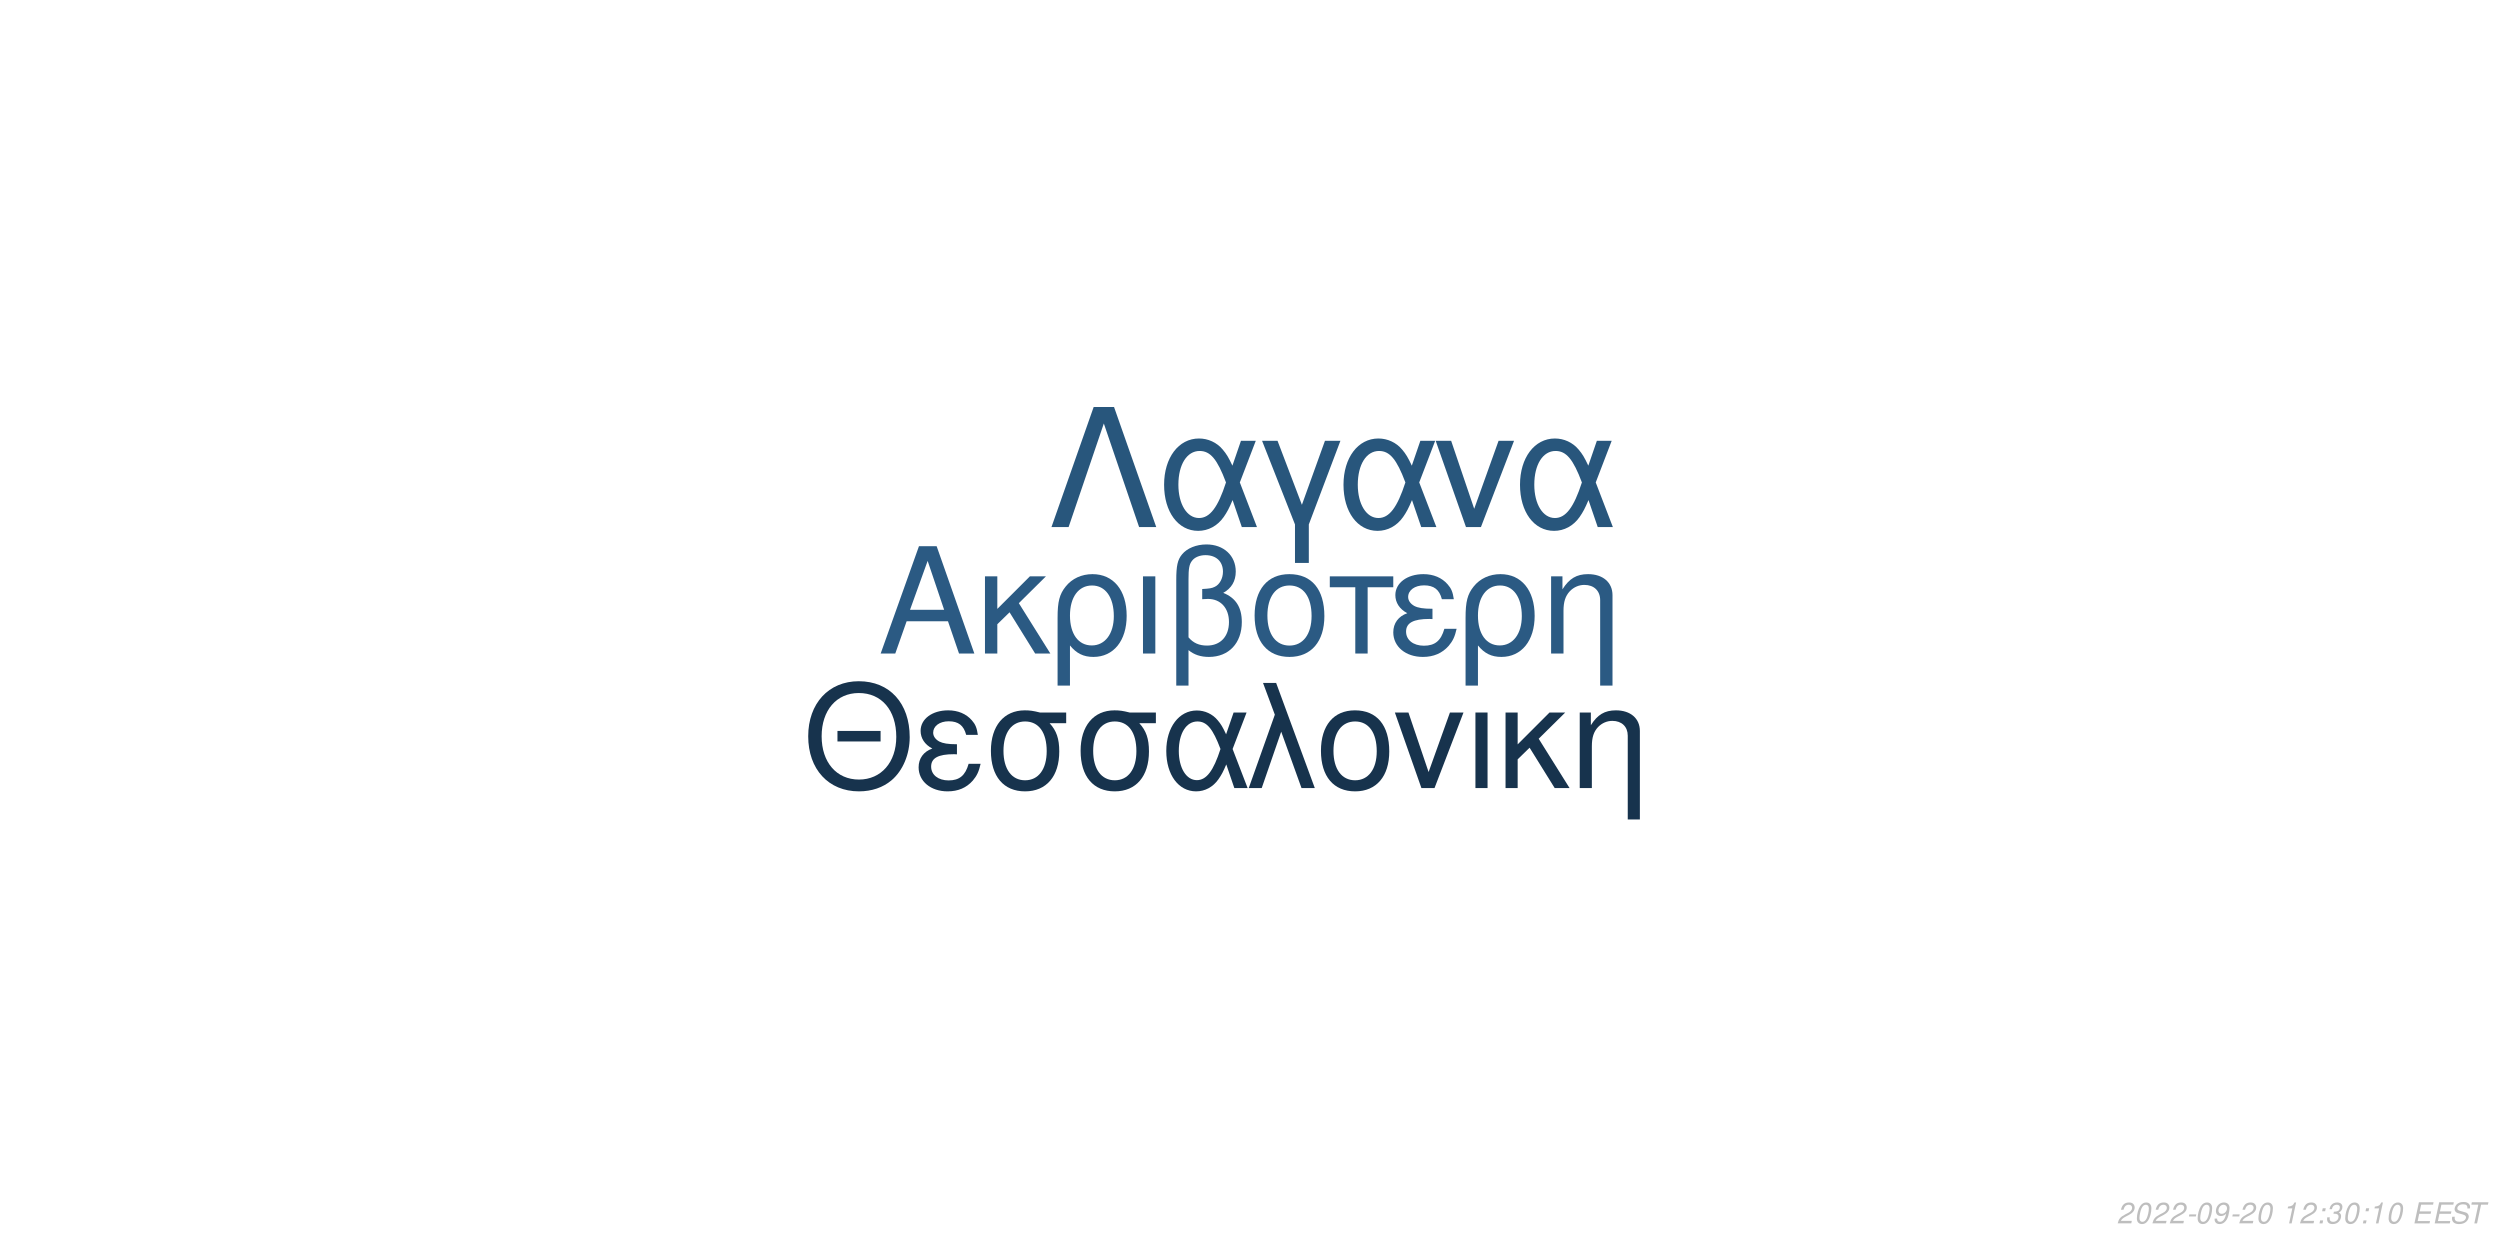
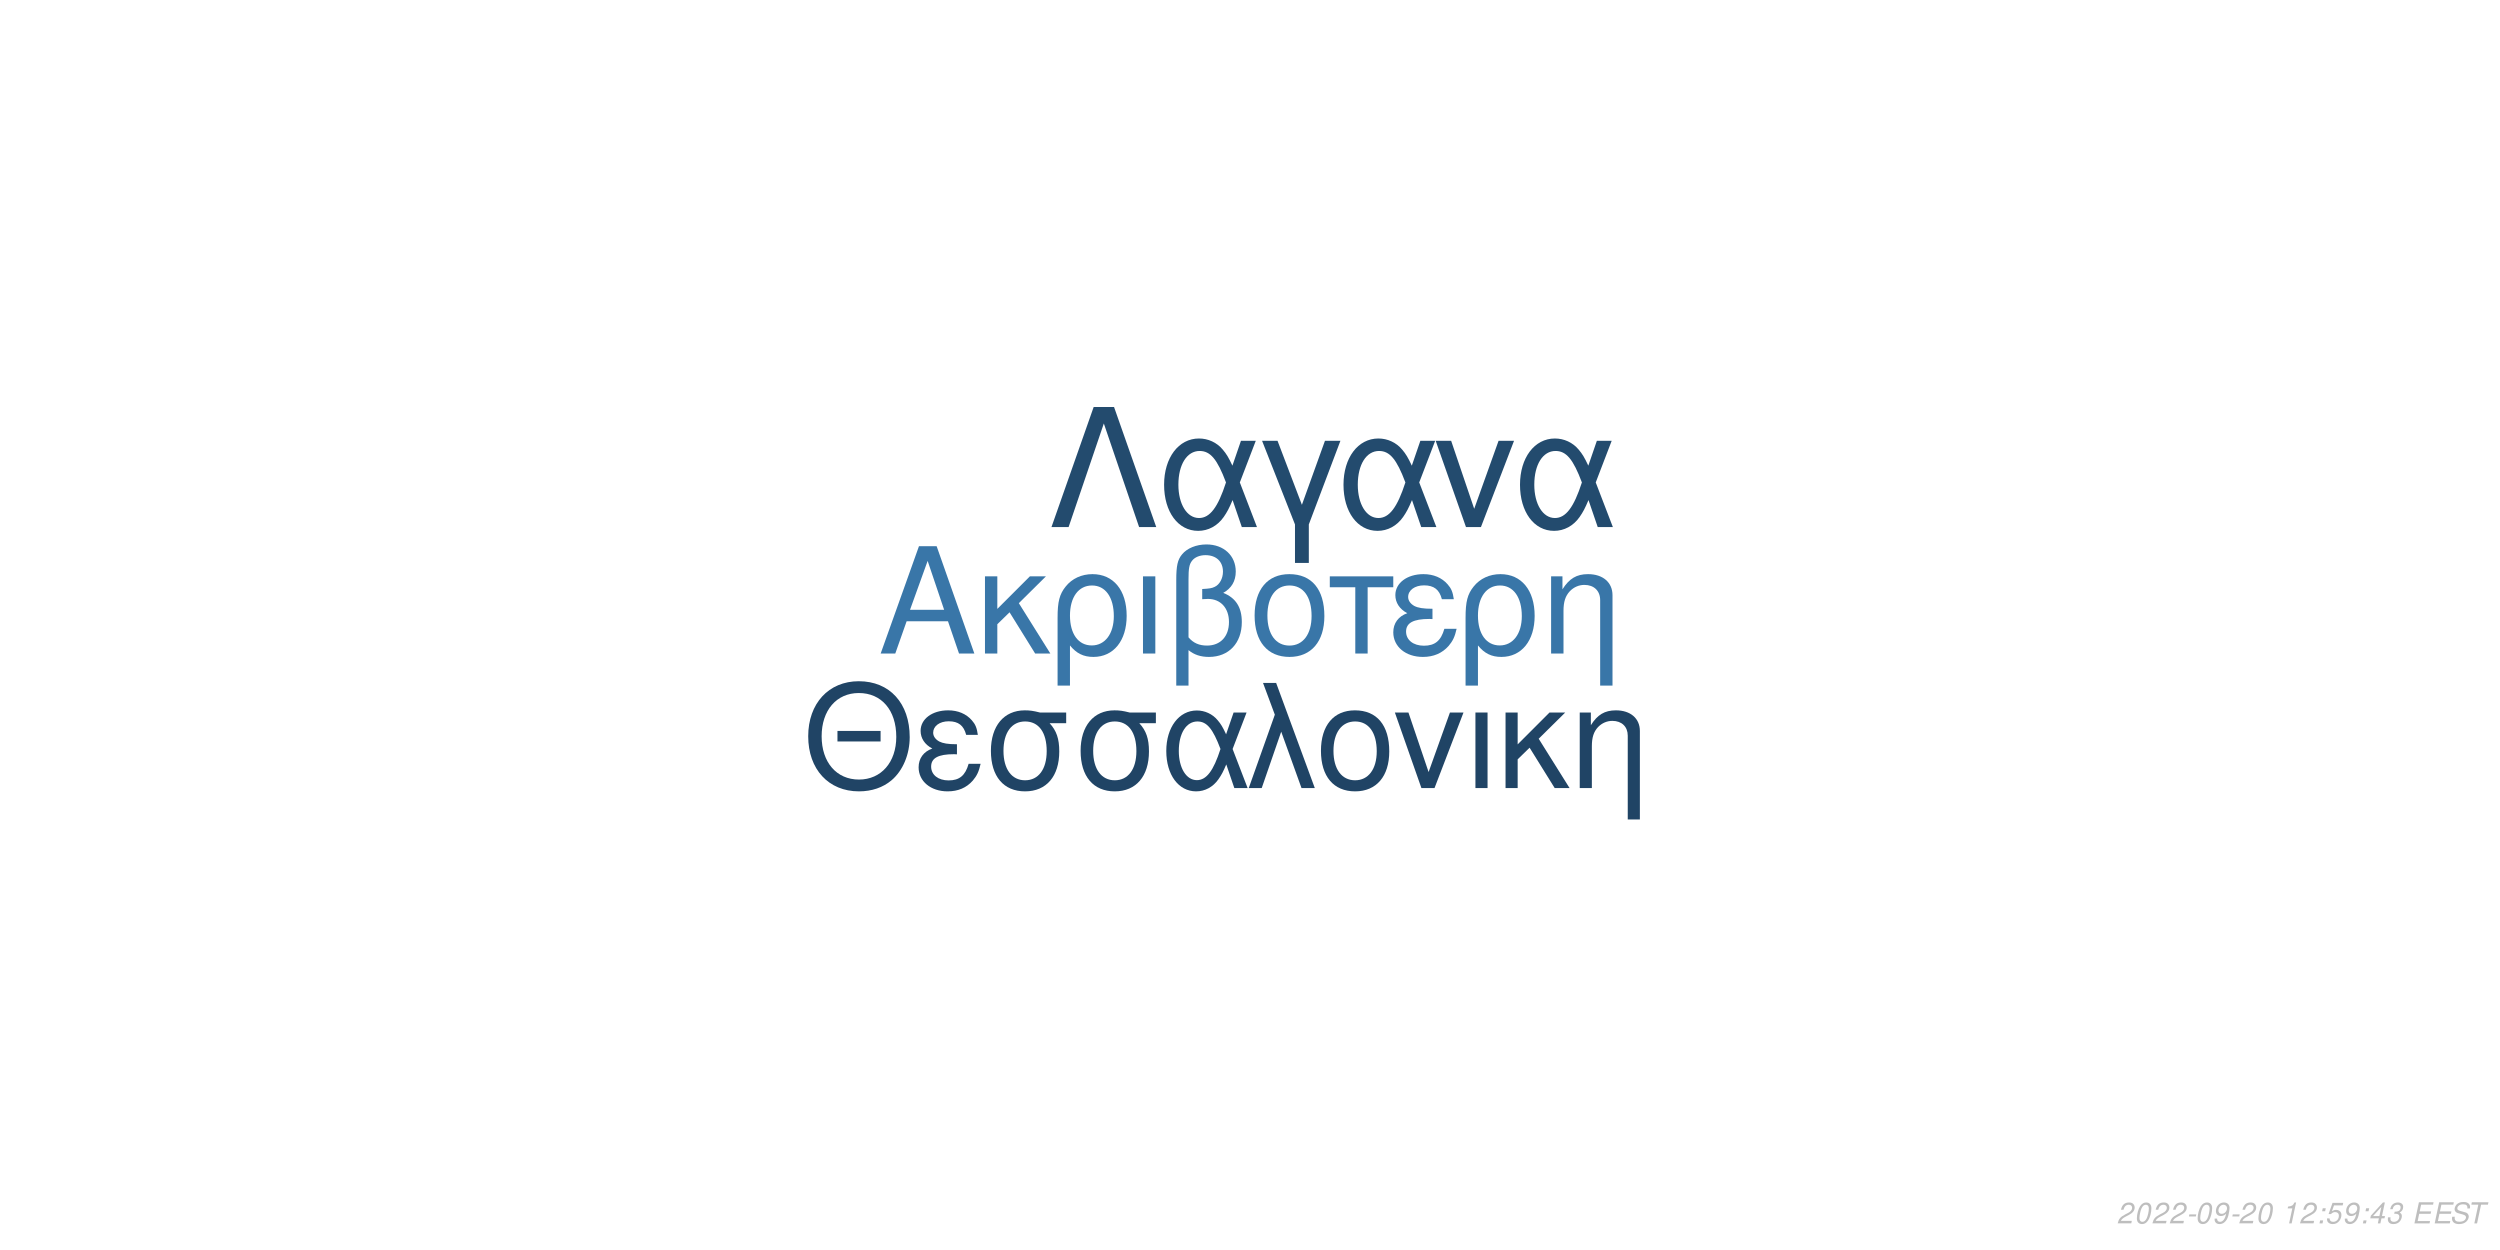
<svg xmlns="http://www.w3.org/2000/svg" xmlns:xlink="http://www.w3.org/1999/xlink" width="864pt" height="432pt" viewBox="0 0 864 432" version="1.1">
  <defs>
    <g>
      <symbol overflow="visible" id="glyph0-0">
        <path style="stroke:none;" d="" />
      </symbol>
      <symbol overflow="visible" id="glyph0-1">
        <path style="stroke:none;" d="M 24.125 -11.141 L 27.938 0 L 33.234 0 L 20.203 -37.094 L 14.094 -37.094 L 0.859 0 L 5.906 0 L 9.828 -11.141 Z M 22.797 -15.109 L 11 -15.109 L 17.094 -32.016 Z M 22.797 -15.109 " />
      </symbol>
      <symbol overflow="visible" id="glyph0-2">
        <path style="stroke:none;" d="M 7.172 -15.422 L 7.172 -26.672 L 2.906 -26.672 L 2.906 0 L 7.172 0 L 7.172 -10.125 L 11.406 -14.25 L 20.25 0 L 25.5 0 L 14.609 -17.406 L 23.969 -26.672 L 18.422 -26.672 Z M 7.172 -15.422 " />
      </symbol>
      <symbol overflow="visible" id="glyph0-3">
        <path style="stroke:none;" d="M 3 11.094 L 7.281 11.094 L 7.281 -2.797 C 9.516 -0.047 11.953 1.172 15.375 1.172 C 22.344 1.172 26.875 -4.422 26.875 -13.031 C 26.875 -21.891 22.297 -27.438 15.062 -27.438 C 11.297 -27.438 7.984 -25.906 5.797 -23.156 C 3.672 -20.516 3 -17.969 3 -12.359 Z M 14.906 -23.516 C 19.547 -23.516 22.438 -19.438 22.438 -12.922 C 22.438 -6.812 19.391 -2.797 14.812 -2.797 C 10.172 -2.797 7.281 -6.766 7.281 -13.125 C 7.281 -19.484 10.234 -23.516 14.906 -23.516 Z M 14.906 -23.516 " />
      </symbol>
      <symbol overflow="visible" id="glyph0-4">
        <path style="stroke:none;" d="M 3.516 0 L 7.781 0 L 7.781 -26.672 L 3.516 -26.672 Z M 3.516 0 " />
      </symbol>
      <symbol overflow="visible" id="glyph0-5">
        <path style="stroke:none;" d="M 4.016 11.094 L 8.25 11.094 L 8.25 -1.172 C 10.172 0.406 12.422 1.172 15.312 1.172 C 22.188 1.172 26.672 -3.609 26.672 -10.891 C 26.672 -15.984 24.578 -19.234 20.25 -20.969 C 23.109 -22.547 24.578 -25.031 24.578 -28.344 C 24.578 -33.844 20.406 -37.703 14.453 -37.703 C 10.938 -37.703 7.734 -36.391 6 -34.25 C 4.484 -32.422 4.016 -30.328 4.016 -25.391 Z M 8.25 -25.656 C 8.25 -29.359 8.5 -30.844 9.469 -32.062 C 10.375 -33.281 12.156 -34 14.094 -34 C 17.812 -34 20.156 -31.812 20.156 -28.297 C 20.156 -25.953 18.984 -23.812 17.297 -23.047 C 16.281 -22.547 15.469 -22.438 12.984 -22.297 L 12.984 -18.781 C 13.734 -18.828 14.344 -18.875 14.969 -18.875 C 19.344 -18.875 22.234 -15.719 22.234 -10.891 C 22.234 -5.906 19.281 -2.75 14.656 -2.75 C 11.953 -2.75 9.922 -3.609 8.25 -5.594 Z M 8.25 -25.656 " />
      </symbol>
      <symbol overflow="visible" id="glyph0-6">
        <path style="stroke:none;" d="M 14.094 -27.438 C 6.562 -27.438 2.094 -22.094 2.094 -13.125 C 2.094 -4.125 6.562 1.172 14.141 1.172 C 21.672 1.172 26.203 -4.172 26.203 -12.922 C 26.203 -22.188 21.828 -27.438 14.094 -27.438 Z M 14.141 -23.516 C 18.938 -23.516 21.781 -19.594 21.781 -12.984 C 21.781 -6.672 18.828 -2.75 14.141 -2.75 C 9.422 -2.75 6.516 -6.672 6.516 -13.125 C 6.516 -19.594 9.422 -23.516 14.141 -23.516 Z M 14.141 -23.516 " />
      </symbol>
      <symbol overflow="visible" id="glyph0-7">
        <path style="stroke:none;" d="M 7.891 0 L 12.156 0 L 12.156 -22.906 L 21.016 -22.906 L 21.016 -26.672 L -0.922 -26.672 L -0.922 -22.906 L 7.891 -22.906 Z M 7.891 0 " />
      </symbol>
      <symbol overflow="visible" id="glyph0-8">
        <path style="stroke:none;" d="M 14.562 -15.469 C 11.344 -15.469 9.562 -15.781 8.297 -16.438 C 6.922 -17.203 6.156 -18.328 6.156 -19.547 C 6.156 -21.891 8.453 -23.562 11.656 -23.562 C 15.062 -23.562 16.953 -22.094 17.812 -18.781 L 21.938 -18.781 C 21.578 -21.266 21.062 -22.5 19.797 -23.922 C 17.812 -26.203 14.906 -27.438 11.453 -27.438 C 5.797 -27.438 1.734 -24.375 1.734 -20.203 C 1.734 -17.609 3.156 -15.375 5.859 -13.938 C 2.797 -12.875 1.016 -10.484 1.016 -7.328 C 1.016 -2.391 5.297 1.172 11.25 1.172 C 14.969 1.172 17.906 -0.109 20.156 -2.641 C 21.578 -4.328 22.297 -5.797 22.906 -8.547 L 18.672 -8.547 C 17.5 -4.422 15.422 -2.703 11.609 -2.703 C 7.938 -2.703 5.438 -4.688 5.438 -7.578 C 5.438 -10.578 7.938 -11.953 13.484 -11.953 C 13.641 -11.953 14.094 -11.953 14.562 -11.906 Z M 14.562 -15.469 " />
      </symbol>
      <symbol overflow="visible" id="glyph0-9">
        <path style="stroke:none;" d="M 3.562 -26.672 L 3.562 0 L 7.844 0 L 7.844 -14.703 C 7.844 -17.906 8.5 -19.891 10.031 -21.531 C 11.406 -22.953 13.188 -23.719 15.062 -23.719 C 18.375 -23.719 20.516 -21.672 20.516 -18.469 L 20.516 11.094 L 24.781 11.094 L 24.781 -20.156 C 24.781 -24.578 21.469 -27.438 16.328 -27.438 C 12.359 -27.438 9.828 -25.906 7.484 -22.188 L 7.484 -26.672 Z M 3.562 -26.672 " />
      </symbol>
      <symbol overflow="visible" id="glyph1-0">
        <path style="stroke:none;" d="" />
      </symbol>
      <symbol overflow="visible" id="glyph1-1">
        <path style="stroke:none;" d="M 26.859 -19.734 L 11.953 -19.734 L 11.953 -16.094 L 26.859 -16.094 Z M 19.328 -36.922 C 8.922 -36.922 1.844 -29.25 1.844 -17.891 C 1.844 -6.484 8.875 1.141 19.391 1.141 C 23.812 1.141 27.703 -0.203 30.641 -2.688 C 34.578 -6.031 36.922 -11.656 36.922 -17.594 C 36.922 -29.297 30 -36.922 19.328 -36.922 Z M 19.328 -32.844 C 27.203 -32.844 32.281 -26.906 32.281 -17.688 C 32.281 -8.922 27.062 -2.938 19.391 -2.938 C 11.609 -2.938 6.484 -8.922 6.484 -17.891 C 6.484 -26.859 11.609 -32.844 19.328 -32.844 Z M 19.328 -32.844 " />
      </symbol>
      <symbol overflow="visible" id="glyph1-2">
        <path style="stroke:none;" d="M 14.25 -15.141 C 11.109 -15.141 9.375 -15.453 8.125 -16.094 C 6.781 -16.844 6.031 -17.938 6.031 -19.141 C 6.031 -21.422 8.266 -23.078 11.406 -23.078 C 14.75 -23.078 16.594 -21.625 17.438 -18.391 L 21.469 -18.391 C 21.125 -20.828 20.625 -22.031 19.391 -23.422 C 17.438 -25.656 14.594 -26.859 11.219 -26.859 C 5.688 -26.859 1.688 -23.875 1.688 -19.781 C 1.688 -17.234 3.094 -15.047 5.734 -13.656 C 2.734 -12.609 1 -10.266 1 -7.172 C 1 -2.344 5.188 1.141 11.016 1.141 C 14.656 1.141 17.547 -0.094 19.734 -2.594 C 21.125 -4.234 21.828 -5.688 22.422 -8.375 L 18.281 -8.375 C 17.141 -4.328 15.094 -2.641 11.359 -2.641 C 7.766 -2.641 5.328 -4.578 5.328 -7.422 C 5.328 -10.359 7.766 -11.703 13.203 -11.703 C 13.359 -11.703 13.797 -11.703 14.25 -11.656 Z M 14.25 -15.141 " />
      </symbol>
      <symbol overflow="visible" id="glyph1-3">
        <path style="stroke:none;" d="M 29 -26.109 L 19.938 -26.109 C 17.594 -26.703 16.438 -26.859 14.703 -26.859 C 7.469 -26.859 2.984 -21.469 2.984 -12.859 C 2.984 -4.031 7.375 1.141 14.797 1.141 C 22.172 1.141 26.609 -4.078 26.609 -12.656 C 26.609 -17.047 25.656 -19.828 23.266 -22.422 L 29 -22.422 Z M 14.797 -23.016 C 19.531 -23.016 22.266 -19.234 22.266 -12.75 C 22.266 -6.531 19.438 -2.688 14.797 -2.688 C 10.172 -2.688 7.328 -6.531 7.328 -12.859 C 7.328 -19.188 10.172 -23.016 14.797 -23.016 Z M 14.797 -23.016 " />
      </symbol>
      <symbol overflow="visible" id="glyph1-4">
        <path style="stroke:none;" d="M 29.344 -26.109 L 24.859 -26.109 L 22.266 -18.578 C 21.125 -21.031 20.484 -22.125 19.328 -23.469 C 17.547 -25.609 14.906 -26.812 12.156 -26.812 C 5.984 -26.812 1.594 -20.984 1.594 -12.812 C 1.594 -4.578 5.828 1.141 11.906 1.141 C 14.953 1.141 17.734 -0.344 19.625 -3.047 C 20.672 -4.531 21.281 -5.688 22.328 -8.172 L 25.109 0 L 29.703 0 L 24.516 -13.5 Z M 20.328 -13.5 C 17.891 -5.922 15.453 -2.734 12.156 -2.734 C 8.516 -2.734 5.922 -6.922 5.922 -12.812 C 5.922 -18.938 8.516 -23.016 12.359 -23.016 C 15.594 -23.016 17.688 -20.531 20.328 -13.5 Z M 20.328 -13.5 " />
      </symbol>
      <symbol overflow="visible" id="glyph1-5">
        <path style="stroke:none;" d="M 1.094 0 L 5.578 0 L 12.312 -19.484 L 19.328 0 L 23.922 0 L 10.562 -36.328 L 6.031 -36.328 L 10.109 -25.359 Z M 1.094 0 " />
      </symbol>
      <symbol overflow="visible" id="glyph1-6">
        <path style="stroke:none;" d="M 13.797 -26.859 C 6.422 -26.859 2.047 -21.625 2.047 -12.859 C 2.047 -4.031 6.422 1.141 13.859 1.141 C 21.234 1.141 25.656 -4.078 25.656 -12.656 C 25.656 -21.719 21.375 -26.859 13.797 -26.859 Z M 13.859 -23.016 C 18.531 -23.016 21.328 -19.188 21.328 -12.703 C 21.328 -6.531 18.438 -2.688 13.859 -2.688 C 9.219 -2.688 6.375 -6.531 6.375 -12.859 C 6.375 -19.188 9.219 -23.016 13.859 -23.016 Z M 13.859 -23.016 " />
      </symbol>
      <symbol overflow="visible" id="glyph1-7">
        <path style="stroke:none;" d="M 14.297 0 L 24.312 -26.109 L 19.625 -26.109 L 12.25 -5.531 L 5.281 -26.109 L 0.594 -26.109 L 9.766 0 Z M 14.297 0 " />
      </symbol>
      <symbol overflow="visible" id="glyph1-8">
        <path style="stroke:none;" d="M 3.438 0 L 7.625 0 L 7.625 -26.109 L 3.438 -26.109 Z M 3.438 0 " />
      </symbol>
      <symbol overflow="visible" id="glyph1-9">
        <path style="stroke:none;" d="M 7.031 -15.094 L 7.031 -26.109 L 2.844 -26.109 L 2.844 0 L 7.031 0 L 7.031 -9.922 L 11.156 -13.953 L 19.828 0 L 24.969 0 L 14.297 -17.047 L 23.469 -26.109 L 18.031 -26.109 Z M 7.031 -15.094 " />
      </symbol>
      <symbol overflow="visible" id="glyph1-10">
        <path style="stroke:none;" d="M 3.484 -26.109 L 3.484 0 L 7.672 0 L 7.672 -14.406 C 7.672 -17.547 8.328 -19.484 9.812 -21.078 C 11.156 -22.469 12.906 -23.219 14.75 -23.219 C 17.984 -23.219 20.078 -21.234 20.078 -18.094 L 20.078 10.859 L 24.266 10.859 L 24.266 -19.734 C 24.266 -24.062 21.031 -26.859 16 -26.859 C 12.109 -26.859 9.609 -25.359 7.328 -21.719 L 7.328 -26.109 Z M 3.484 -26.109 " />
      </symbol>
      <symbol overflow="visible" id="glyph2-0">
        <path style="stroke:none;" d="" />
      </symbol>
      <symbol overflow="visible" id="glyph2-1">
        <path style="stroke:none;" d="M 22.531 -41.484 L 15.484 -41.484 L 0.906 0 L 6.828 0 L 19 -35.797 L 31.188 0 L 37.109 0 Z M 22.531 -41.484 " />
      </symbol>
      <symbol overflow="visible" id="glyph2-2">
        <path style="stroke:none;" d="M 33.516 -29.812 L 28.391 -29.812 L 25.438 -21.219 C 24.125 -24.016 23.391 -25.266 22.078 -26.797 C 20.031 -29.25 17.016 -30.609 13.891 -30.609 C 6.828 -30.609 1.828 -23.953 1.828 -14.625 C 1.828 -5.234 6.656 1.312 13.594 1.312 C 17.078 1.312 20.266 -0.391 22.422 -3.469 C 23.609 -5.172 24.297 -6.484 25.5 -9.328 L 28.688 0 L 33.922 0 L 28 -15.422 Z M 23.219 -15.422 C 20.422 -6.766 17.641 -3.125 13.891 -3.125 C 9.734 -3.125 6.766 -7.906 6.766 -14.625 C 6.766 -21.625 9.734 -26.297 14.109 -26.297 C 17.812 -26.297 20.203 -23.453 23.219 -15.422 Z M 23.219 -15.422 " />
      </symbol>
      <symbol overflow="visible" id="glyph2-3">
        <path style="stroke:none;" d="M 12.062 12.406 L 16.844 12.406 L 16.844 -0.906 L 27.766 -29.812 L 22.422 -29.812 L 14.453 -7.688 L 6.031 -29.812 L 0.688 -29.812 L 12.062 -0.906 Z M 12.062 12.406 " />
      </symbol>
      <symbol overflow="visible" id="glyph2-4">
        <path style="stroke:none;" d="M 16.328 0 L 27.766 -29.812 L 22.422 -29.812 L 14 -6.312 L 6.031 -29.812 L 0.688 -29.812 L 11.156 0 Z M 16.328 0 " />
      </symbol>
      <symbol overflow="visible" id="glyph3-0">
        <path style="stroke:none;" d="" />
      </symbol>
      <symbol overflow="visible" id="glyph3-1">
        <path style="stroke:none;" d="M 5.234 -0.875 L 1.469 -0.875 C 1.641 -1.375 2.203 -1.891 3.109 -2.344 L 4.234 -2.938 C 5.562 -3.625 6.219 -4.469 6.219 -5.484 C 6.219 -5.938 6.062 -6.359 5.797 -6.656 C 5.469 -7.047 4.984 -7.234 4.312 -7.234 C 2.766 -7.234 1.891 -6.453 1.484 -4.734 L 2.375 -4.734 C 2.484 -5.188 2.609 -5.484 2.797 -5.75 C 3.094 -6.203 3.609 -6.453 4.188 -6.453 C 4.891 -6.453 5.344 -6.031 5.344 -5.375 C 5.344 -4.703 4.859 -4.094 4.016 -3.656 L 2.984 -3.125 C 1.234 -2.188 0.797 -1.656 0.344 -0.016 L 5.047 -0.016 Z M 5.234 -0.875 " />
      </symbol>
      <symbol overflow="visible" id="glyph3-2">
        <path style="stroke:none;" d="M 4.203 -7.234 C 3.375 -7.234 2.688 -6.812 2.125 -5.984 C 1.484 -5.047 0.984 -3.188 0.984 -1.734 C 0.984 -1.109 1.172 -0.562 1.484 -0.266 C 1.797 0.047 2.281 0.234 2.766 0.234 C 3.625 0.234 4.281 -0.156 4.859 -1.016 C 5.516 -1.953 6 -3.797 6 -5.266 C 6 -6.5 5.328 -7.234 4.203 -7.234 Z M 4.094 -6.453 C 4.734 -6.453 5.125 -5.984 5.125 -5.156 C 5.125 -4.203 4.781 -2.625 4.406 -1.812 C 3.984 -0.938 3.516 -0.547 2.875 -0.547 C 2.25 -0.547 1.875 -1.031 1.875 -1.828 C 1.875 -2.797 2.203 -4.344 2.594 -5.203 C 2.984 -6.047 3.453 -6.453 4.094 -6.453 Z M 4.094 -6.453 " />
      </symbol>
      <symbol overflow="visible" id="glyph3-3">
        <path style="stroke:none;" d="M 3.516 -3.125 L 1.125 -3.125 L 0.969 -2.406 L 3.359 -2.406 Z M 3.516 -3.125 " />
      </symbol>
      <symbol overflow="visible" id="glyph3-4">
        <path style="stroke:none;" d="M 0.844 -1.656 C 0.844 -1.547 0.844 -1.438 0.844 -1.375 C 0.844 -0.406 1.531 0.234 2.578 0.234 C 3.203 0.234 3.766 0.016 4.297 -0.438 C 4.938 -1 5.312 -1.656 5.594 -2.719 C 5.844 -3.672 6.016 -4.766 6.016 -5.375 C 6.016 -5.844 5.844 -6.328 5.547 -6.656 C 5.203 -7.031 4.703 -7.234 4.062 -7.234 C 2.516 -7.234 1.297 -5.938 1.297 -4.266 C 1.297 -3.203 1.984 -2.547 3.047 -2.547 C 3.484 -2.547 3.953 -2.672 4.281 -2.891 C 4.406 -2.984 4.547 -3.078 4.828 -3.344 C 4.438 -1.484 3.703 -0.547 2.703 -0.547 C 2.109 -0.547 1.719 -0.938 1.719 -1.547 L 1.719 -1.656 Z M 3.953 -6.453 C 4.625 -6.453 5.141 -5.953 5.141 -5.281 C 5.141 -4.188 4.312 -3.312 3.297 -3.312 C 2.594 -3.312 2.172 -3.734 2.172 -4.453 C 2.172 -5.562 2.984 -6.453 3.953 -6.453 Z M 3.953 -6.453 " />
      </symbol>
      <symbol overflow="visible" id="glyph3-5">
        <path style="stroke:none;" d="" />
      </symbol>
      <symbol overflow="visible" id="glyph3-6">
        <path style="stroke:none;" d="M 3.703 -5.188 L 2.594 0 L 3.469 0 L 5.016 -7.234 L 4.438 -7.234 C 3.906 -6.156 3.688 -6.016 2.234 -5.812 L 2.109 -5.188 Z M 3.703 -5.188 " />
      </symbol>
      <symbol overflow="visible" id="glyph3-7">
        <path style="stroke:none;" d="M 2.359 -1.031 L 1.312 -1.031 L 1.094 0 L 2.141 0 Z M 3.266 -5.234 L 2.219 -5.234 L 2 -4.203 L 3.047 -4.203 Z M 3.266 -5.234 " />
      </symbol>
      <symbol overflow="visible" id="glyph3-8">
+         <path style="stroke:none;" d="M 6.297 -7.094 L 2.594 -7.094 L 1.234 -3.234 L 2.047 -3.234 C 2.656 -3.766 2.938 -3.906 3.531 -3.906 C 4.328 -3.906 4.797 -3.453 4.797 -2.688 C 4.797 -1.438 3.969 -0.547 2.828 -0.547 C 2.031 -0.547 1.609 -0.938 1.578 -1.734 L 0.703 -1.734 L 0.703 -1.516 C 0.703 -0.938 0.844 -0.547 1.188 -0.266 C 1.562 0.062 2.078 0.234 2.703 0.234 C 3.656 0.234 4.391 -0.156 4.984 -0.922 C 5.422 -1.5 5.672 -2.234 5.672 -2.953 C 5.672 -4 4.938 -4.672 3.812 -4.672 C 3.328 -4.672 2.906 -4.547 2.406 -4.234 L 3.109 -6.219 L 6.109 -6.219 Z M 6.297 -7.094 " />
+       </symbol>
+       <symbol overflow="visible" id="glyph3-9">
+         <path style="stroke:none;" d="M 3.625 -1.75 L 3.266 0 L 4.141 0 L 4.516 -1.75 L 5.562 -1.75 L 5.734 -2.531 L 4.688 -2.531 L 5.688 -7.234 L 5.016 -7.234 L 0.844 -2.672 L 0.641 -1.75 Z M 3.797 -2.531 L 1.594 -2.531 L 4.469 -5.703 Z M 3.797 -2.531 " />
+       </symbol>
+       <symbol overflow="visible" id="glyph3-10">
        <path style="stroke:none;" d="M 2.922 -3.312 C 3.125 -3.344 3.234 -3.344 3.375 -3.344 C 4.203 -3.344 4.688 -3 4.688 -2.406 C 4.688 -1.312 3.906 -0.547 2.781 -0.547 C 2.047 -0.547 1.594 -0.938 1.594 -1.562 C 1.594 -1.719 1.609 -1.844 1.656 -2.094 L 0.766 -2.094 C 0.734 -1.797 0.719 -1.641 0.719 -1.469 C 0.719 -0.375 1.406 0.234 2.641 0.234 C 3.547 0.234 4.297 -0.078 4.812 -0.656 C 5.266 -1.156 5.562 -1.875 5.562 -2.547 C 5.562 -3.125 5.344 -3.453 4.797 -3.734 C 5.641 -4.234 6.016 -4.844 6.016 -5.734 C 6.016 -6.656 5.312 -7.234 4.203 -7.234 C 3.375 -7.234 2.672 -6.938 2.188 -6.375 C 1.891 -6.031 1.703 -5.641 1.516 -4.906 L 2.391 -4.906 C 2.5 -5.359 2.594 -5.594 2.734 -5.812 C 3.047 -6.234 3.516 -6.453 4.078 -6.453 C 4.734 -6.453 5.141 -6.125 5.141 -5.578 C 5.141 -5.188 5.016 -4.797 4.797 -4.547 C 4.516 -4.234 4 -4.062 3.266 -4.062 L 3.078 -4.062 Z M 2.922 -3.312 " />
      </symbol>
-       <symbol overflow="visible" id="glyph3-9">
+       <symbol overflow="visible" id="glyph3-11">
        <path style="stroke:none;" d="M 2.547 -3.312 L 6.5 -3.312 L 6.688 -4.141 L 2.719 -4.141 L 3.219 -6.469 L 7.344 -6.469 L 7.516 -7.297 L 2.453 -7.297 L 0.906 0 L 6.125 0 L 6.297 -0.812 L 2.016 -0.812 Z M 2.547 -3.312 " />
      </symbol>
-       <symbol overflow="visible" id="glyph3-10">
+       <symbol overflow="visible" id="glyph3-12">
        <path style="stroke:none;" d="M 7.062 -5.156 C 7.125 -5.438 7.141 -5.562 7.141 -5.703 C 7.141 -6.156 6.938 -6.594 6.594 -6.891 C 6.188 -7.25 5.656 -7.406 4.875 -7.406 C 3.844 -7.406 3.047 -7.125 2.5 -6.562 C 2.094 -6.141 1.781 -5.438 1.781 -4.922 C 1.781 -4.297 2.219 -3.766 2.891 -3.562 L 4.594 -3.094 C 5.406 -2.859 5.734 -2.578 5.734 -2.094 C 5.734 -1.781 5.547 -1.406 5.266 -1.141 C 4.844 -0.766 4.266 -0.578 3.453 -0.578 C 2.328 -0.578 1.812 -0.984 1.812 -1.906 C 1.812 -2.047 1.812 -2.125 1.844 -2.312 L 0.984 -2.312 C 0.906 -2.062 0.891 -1.906 0.891 -1.688 C 0.891 -0.484 1.797 0.234 3.297 0.234 C 4.359 0.234 5.234 -0.062 5.812 -0.609 C 6.344 -1.078 6.688 -1.797 6.688 -2.375 C 6.688 -2.641 6.609 -2.906 6.453 -3.156 C 6.234 -3.5 5.938 -3.703 5.469 -3.828 L 3.75 -4.312 C 2.984 -4.547 2.734 -4.734 2.734 -5.188 C 2.734 -5.547 2.875 -5.844 3.188 -6.109 C 3.547 -6.438 4.031 -6.594 4.703 -6.594 C 5.266 -6.594 5.688 -6.484 5.906 -6.297 C 6.094 -6.125 6.219 -5.797 6.219 -5.516 C 6.219 -5.422 6.203 -5.344 6.188 -5.156 Z M 7.062 -5.156 " />
      </symbol>
-       <symbol overflow="visible" id="glyph3-11">
+       <symbol overflow="visible" id="glyph3-13">
        <path style="stroke:none;" d="M 4.938 -6.469 L 7.312 -6.469 L 7.484 -7.297 L 1.75 -7.297 L 1.578 -6.469 L 3.984 -6.469 L 2.609 0 L 3.547 0 Z M 4.938 -6.469 " />
      </symbol>
    </g>
  </defs>
  <g id="surface1">
    <rect x="0" y="0" width="864" height="432" style="fill:rgb(100%,100%,100%);fill-opacity:1;stroke:none;" />
-     <g style="fill:rgb(16.863%,35.294%,51.373%);fill-opacity:1;">
+     <g style="fill:rgb(22.353%,46.275%,65.882%);fill-opacity:1;">
      <use xlink:href="#glyph0-1" x="303.5" y="225.861" />
      <use xlink:href="#glyph0-2" x="337.5" y="225.861" />
      <use xlink:href="#glyph0-3" x="362.5" y="225.861" />
      <use xlink:href="#glyph0-4" x="391.5" y="225.861" />
      <use xlink:href="#glyph0-5" x="402.5" y="225.861" />
      <use xlink:href="#glyph0-6" x="431.5" y="225.861" />
      <use xlink:href="#glyph0-7" x="460.5" y="225.861" />
      <use xlink:href="#glyph0-8" x="480.5" y="225.861" />
      <use xlink:href="#glyph0-3" x="503.5" y="225.861" />
      <use xlink:href="#glyph0-9" x="532.5" y="225.861" />
    </g>
-     <g style="fill:rgb(9.02%,20%,30.196%);fill-opacity:1;">
+     <g style="fill:rgb(12.549%,26.667%,39.608%);fill-opacity:1;">
      <use xlink:href="#glyph1-1" x="277.473" y="272.354" />
      <use xlink:href="#glyph1-2" x="316.473" y="272.354" />
      <use xlink:href="#glyph1-3" x="339.473" y="272.354" />
      <use xlink:href="#glyph1-3" x="370.473" y="272.354" />
      <use xlink:href="#glyph1-4" x="401.473" y="272.354" />
      <use xlink:href="#glyph1-5" x="430.473" y="272.354" />
      <use xlink:href="#glyph1-6" x="454.473" y="272.354" />
      <use xlink:href="#glyph1-7" x="481.473" y="272.354" />
      <use xlink:href="#glyph1-8" x="506.473" y="272.354" />
      <use xlink:href="#glyph1-9" x="517.473" y="272.354" />
      <use xlink:href="#glyph1-10" x="542.473" y="272.354" />
    </g>
-     <g style="fill:rgb(15.686%,33.725%,48.627%);fill-opacity:1;">
+     <g style="fill:rgb(13.725%,29.412%,43.137%);fill-opacity:1;">
      <use xlink:href="#glyph2-1" x="362.484" y="182.152" />
      <use xlink:href="#glyph2-2" x="400.484" y="182.152" />
      <use xlink:href="#glyph2-3" x="435.484" y="182.152" />
      <use xlink:href="#glyph2-2" x="462.484" y="182.152" />
      <use xlink:href="#glyph2-4" x="495.484" y="182.152" />
      <use xlink:href="#glyph2-2" x="523.484" y="182.152" />
    </g>
    <g style="fill:rgb(74.51%,74.51%,74.51%);fill-opacity:1;">
      <use xlink:href="#glyph3-1" x="731.52" y="422.81" />
      <use xlink:href="#glyph3-2" x="737.52" y="422.81" />
      <use xlink:href="#glyph3-1" x="743.52" y="422.81" />
      <use xlink:href="#glyph3-1" x="749.52" y="422.81" />
      <use xlink:href="#glyph3-3" x="755.52" y="422.81" />
      <use xlink:href="#glyph3-2" x="758.52" y="422.81" />
      <use xlink:href="#glyph3-4" x="764.52" y="422.81" />
      <use xlink:href="#glyph3-3" x="770.52" y="422.81" />
      <use xlink:href="#glyph3-1" x="773.52" y="422.81" />
      <use xlink:href="#glyph3-2" x="779.52" y="422.81" />
      <use xlink:href="#glyph3-5" x="785.52" y="422.81" />
      <use xlink:href="#glyph3-6" x="788.52" y="422.81" />
      <use xlink:href="#glyph3-1" x="794.52" y="422.81" />
      <use xlink:href="#glyph3-7" x="800.52" y="422.81" />
      <use xlink:href="#glyph3-8" x="803.52" y="422.81" />
-       <use xlink:href="#glyph3-2" x="809.52" y="422.81" />
+       <use xlink:href="#glyph3-4" x="809.52" y="422.81" />
      <use xlink:href="#glyph3-7" x="815.52" y="422.81" />
-       <use xlink:href="#glyph3-6" x="818.52" y="422.81" />
-       <use xlink:href="#glyph3-2" x="824.52" y="422.81" />
+       <use xlink:href="#glyph3-9" x="818.52" y="422.81" />
+       <use xlink:href="#glyph3-10" x="824.52" y="422.81" />
      <use xlink:href="#glyph3-5" x="830.52" y="422.81" />
-       <use xlink:href="#glyph3-9" x="833.52" y="422.81" />
-       <use xlink:href="#glyph3-9" x="840.52" y="422.81" />
-       <use xlink:href="#glyph3-10" x="846.52" y="422.81" />
-       <use xlink:href="#glyph3-11" x="852.52" y="422.81" />
+       <use xlink:href="#glyph3-11" x="833.52" y="422.81" />
+       <use xlink:href="#glyph3-11" x="840.52" y="422.81" />
+       <use xlink:href="#glyph3-12" x="846.52" y="422.81" />
+       <use xlink:href="#glyph3-13" x="852.52" y="422.81" />
    </g>
  </g>
</svg>
